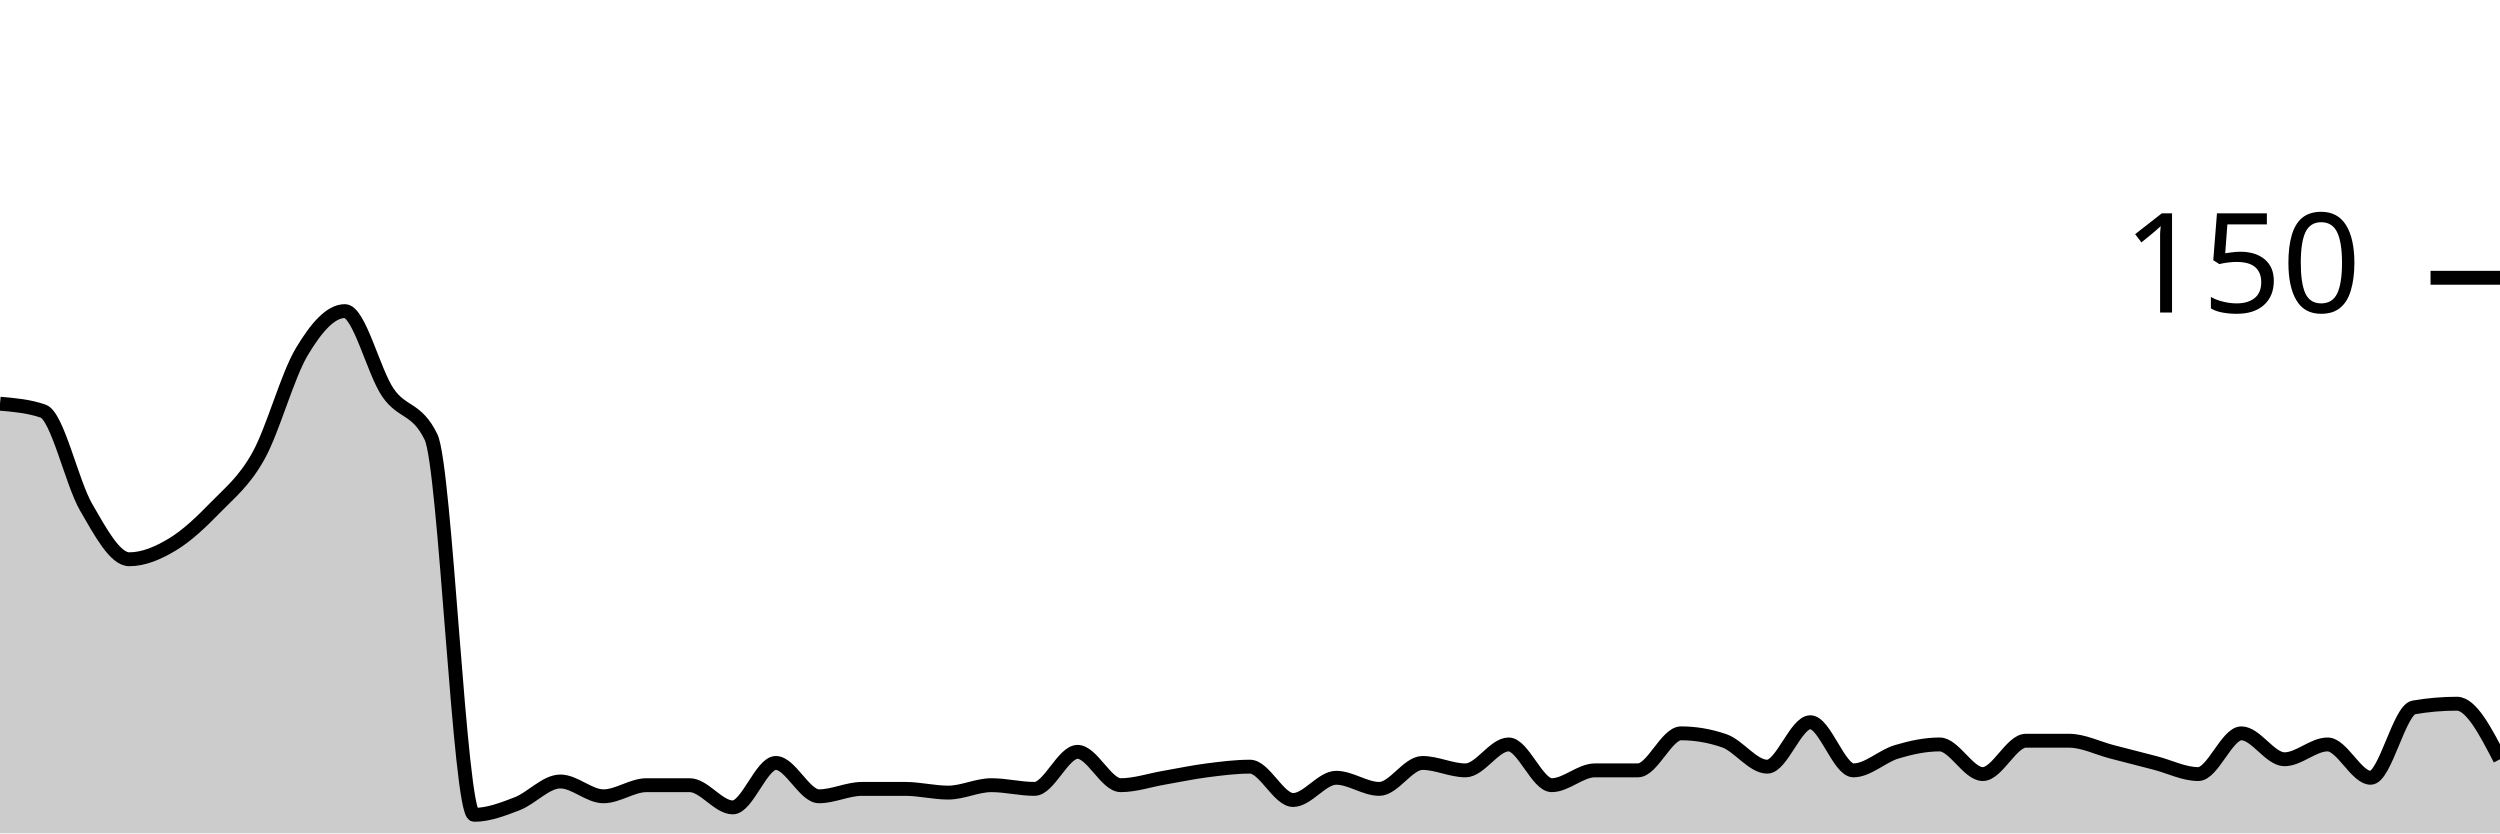
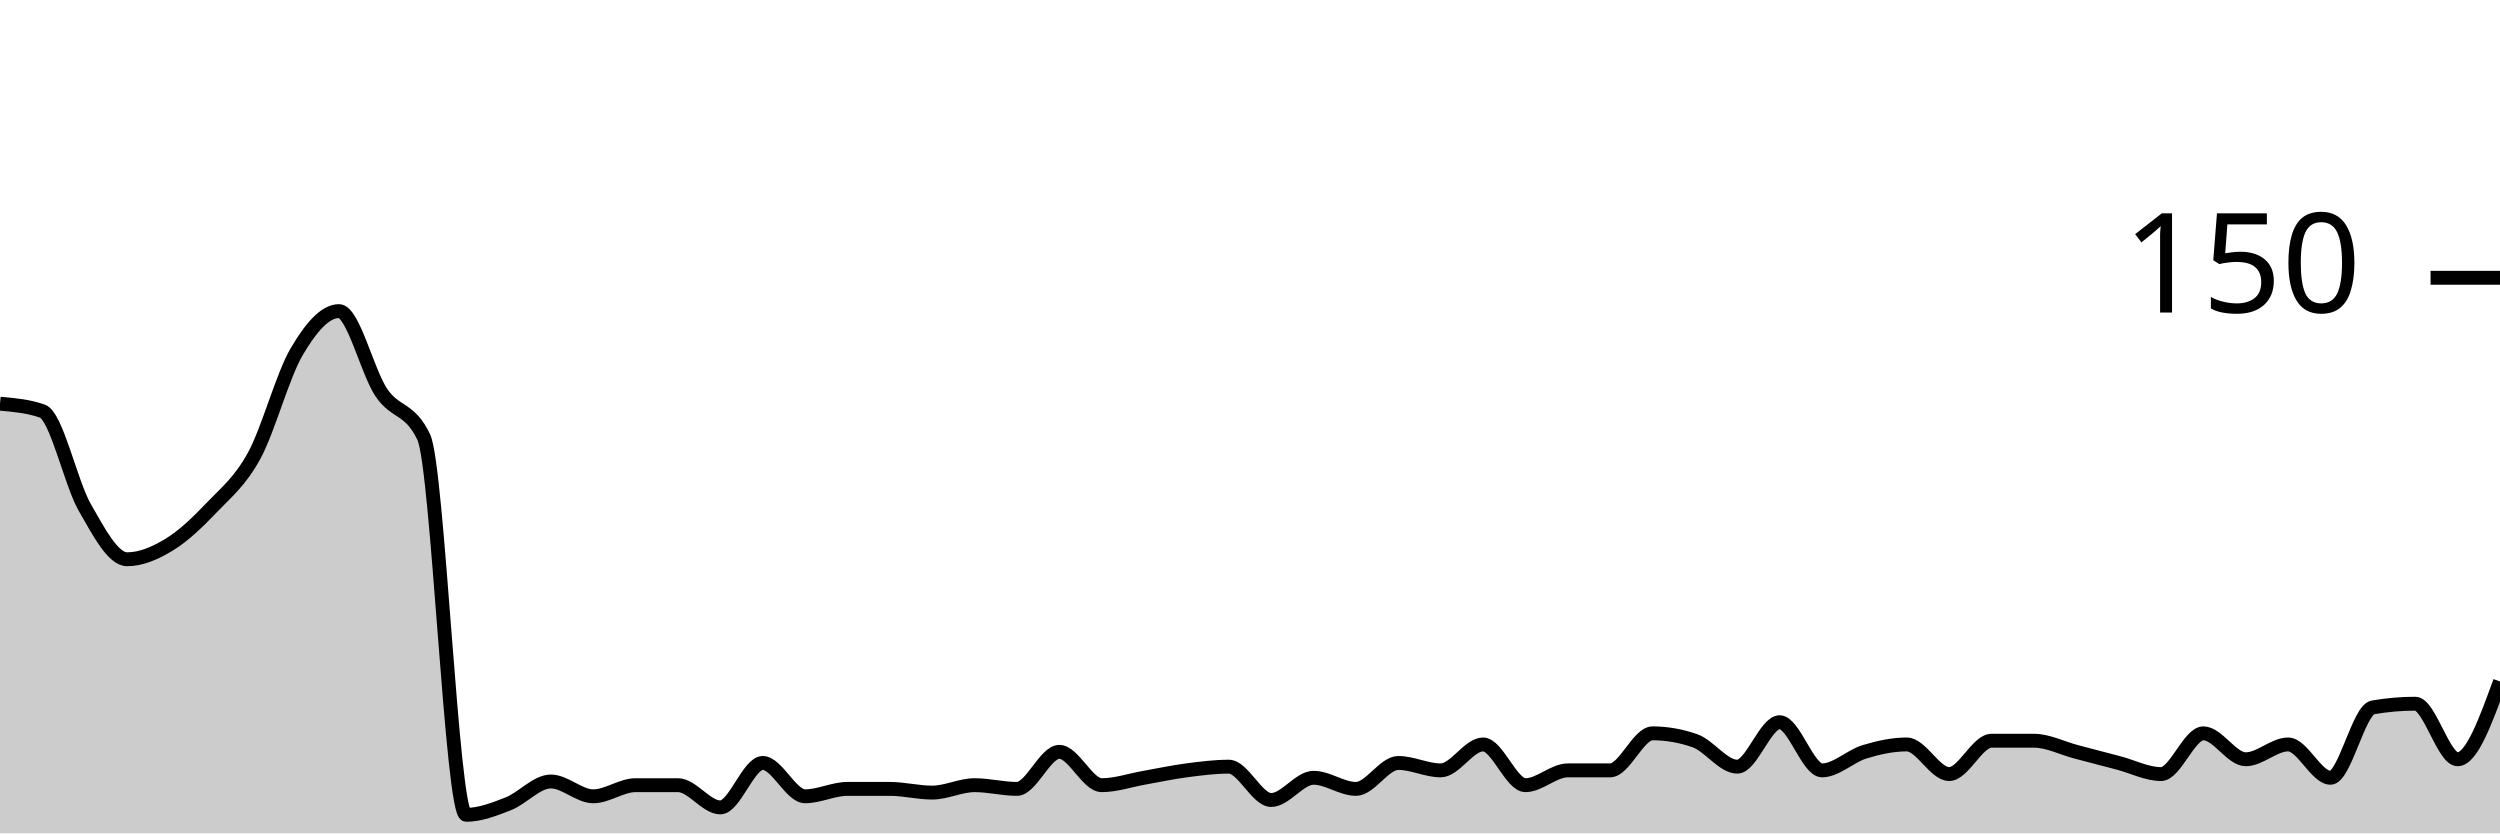
<svg xmlns="http://www.w3.org/2000/svg" viewBox="0 0 180 60">
  <g transform="translate(0,20)">
-     <path class="area" fill="rgba(0, 0, 0, 0.2)" d="M0,9.067C1.034,9.156,2.069,9.244,3.103,9.6C4.138,9.956,5.172,14.756,6.207,16.533C7.241,18.311,8.276,20.267,9.31,20.267C10.345,20.267,11.379,19.822,12.414,19.2C13.448,18.578,14.483,17.6,15.517,16.533C16.552,15.467,17.586,14.667,18.621,12.8C19.655,10.933,20.69,7.067,21.724,5.333C22.759,3.6,23.793,2.4,24.828,2.4C25.862,2.4,26.897,6.756,27.931,8.267C28.966,9.778,30,9.333,31.034,11.467C32.069,13.6,33.103,38.667,34.138,38.667C35.172,38.667,36.207,38.267,37.241,37.867C38.276,37.467,39.31,36.267,40.345,36.267C41.379,36.267,42.414,37.333,43.448,37.333C44.483,37.333,45.517,36.533,46.552,36.533C47.586,36.533,48.621,36.533,49.655,36.533C50.69,36.533,51.724,38.133,52.759,38.133C53.793,38.133,54.828,34.933,55.862,34.933C56.897,34.933,57.931,37.333,58.966,37.333C60,37.333,61.034,36.8,62.069,36.8C63.103,36.8,64.138,36.8,65.172,36.8C66.207,36.8,67.241,37.067,68.276,37.067C69.31,37.067,70.345,36.533,71.379,36.533C72.414,36.533,73.448,36.8,74.483,36.8C75.517,36.8,76.552,34.133,77.586,34.133C78.621,34.133,79.655,36.533,80.69,36.533C81.724,36.533,82.759,36.178,83.793,36C84.828,35.822,85.862,35.6,86.897,35.467C87.931,35.333,88.966,35.2,90,35.2C91.034,35.2,92.069,37.6,93.103,37.6C94.138,37.6,95.172,36,96.207,36C97.241,36,98.276,36.8,99.31,36.8C100.345,36.8,101.379,34.933,102.414,34.933C103.448,34.933,104.483,35.467,105.517,35.467C106.552,35.467,107.586,33.6,108.621,33.6C109.655,33.6,110.69,36.533,111.724,36.533C112.759,36.533,113.793,35.467,114.828,35.467C115.862,35.467,116.897,35.467,117.931,35.467C118.966,35.467,120,32.8,121.034,32.8C122.069,32.8,123.103,32.978,124.138,33.333C125.172,33.689,126.207,35.2,127.241,35.2C128.276,35.2,129.31,32,130.345,32C131.379,32,132.414,35.467,133.448,35.467C134.483,35.467,135.517,34.444,136.552,34.133C137.586,33.822,138.621,33.6,139.655,33.6C140.69,33.6,141.724,35.733,142.759,35.733C143.793,35.733,144.828,33.333,145.862,33.333C146.897,33.333,147.931,33.333,148.966,33.333C150,33.333,151.034,33.867,152.069,34.133C153.103,34.4,154.138,34.667,155.172,34.933C156.207,35.2,157.241,35.733,158.276,35.733C159.31,35.733,160.345,32.8,161.379,32.8C162.414,32.8,163.448,34.667,164.483,34.667C165.517,34.667,166.552,33.6,167.586,33.6C168.621,33.6,169.655,36,170.69,36C171.724,36,172.759,31.111,173.793,30.933C174.828,30.756,175.862,30.667,176.897,30.667C177.931,30.667,178.966,32.667,180,34.667L180,40C178.966,40,177.931,40,176.897,40C175.862,40,174.828,40,173.793,40C172.759,40,171.724,40,170.69,40C169.655,40,168.621,40,167.586,40C166.552,40,165.517,40,164.483,40C163.448,40,162.414,40,161.379,40C160.345,40,159.31,40,158.276,40C157.241,40,156.207,40,155.172,40C154.138,40,153.103,40,152.069,40C151.034,40,150,40,148.966,40C147.931,40,146.897,40,145.862,40C144.828,40,143.793,40,142.759,40C141.724,40,140.69,40,139.655,40C138.621,40,137.586,40,136.552,40C135.517,40,134.483,40,133.448,40C132.414,40,131.379,40,130.345,40C129.31,40,128.276,40,127.241,40C126.207,40,125.172,40,124.138,40C123.103,40,122.069,40,121.034,40C120,40,118.966,40,117.931,40C116.897,40,115.862,40,114.828,40C113.793,40,112.759,40,111.724,40C110.69,40,109.655,40,108.621,40C107.586,40,106.552,40,105.517,40C104.483,40,103.448,40,102.414,40C101.379,40,100.345,40,99.31,40C98.276,40,97.241,40,96.207,40C95.172,40,94.138,40,93.103,40C92.069,40,91.034,40,90,40C88.966,40,87.931,40,86.897,40C85.862,40,84.828,40,83.793,40C82.759,40,81.724,40,80.69,40C79.655,40,78.621,40,77.586,40C76.552,40,75.517,40,74.483,40C73.448,40,72.414,40,71.379,40C70.345,40,69.31,40,68.276,40C67.241,40,66.207,40,65.172,40C64.138,40,63.103,40,62.069,40C61.034,40,60,40,58.966,40C57.931,40,56.897,40,55.862,40C54.828,40,53.793,40,52.759,40C51.724,40,50.69,40,49.655,40C48.621,40,47.586,40,46.552,40C45.517,40,44.483,40,43.448,40C42.414,40,41.379,40,40.345,40C39.31,40,38.276,40,37.241,40C36.207,40,35.172,40,34.138,40C33.103,40,32.069,40,31.034,40C30,40,28.966,40,27.931,40C26.897,40,25.862,40,24.828,40C23.793,40,22.759,40,21.724,40C20.69,40,19.655,40,18.621,40C17.586,40,16.552,40,15.517,40C14.483,40,13.448,40,12.414,40C11.379,40,10.345,40,9.31,40C8.276,40,7.241,40,6.207,40C5.172,40,4.138,40,3.103,40C2.069,40,1.034,40,0,40Z" />
-     <path class="line" stroke="black" fill="none" d="M0,9.067C1.034,9.156,2.069,9.244,3.103,9.6C4.138,9.956,5.172,14.756,6.207,16.533C7.241,18.311,8.276,20.267,9.31,20.267C10.345,20.267,11.379,19.822,12.414,19.2C13.448,18.578,14.483,17.6,15.517,16.533C16.552,15.467,17.586,14.667,18.621,12.8C19.655,10.933,20.69,7.067,21.724,5.333C22.759,3.6,23.793,2.4,24.828,2.4C25.862,2.4,26.897,6.756,27.931,8.267C28.966,9.778,30,9.333,31.034,11.467C32.069,13.6,33.103,38.667,34.138,38.667C35.172,38.667,36.207,38.267,37.241,37.867C38.276,37.467,39.31,36.267,40.345,36.267C41.379,36.267,42.414,37.333,43.448,37.333C44.483,37.333,45.517,36.533,46.552,36.533C47.586,36.533,48.621,36.533,49.655,36.533C50.69,36.533,51.724,38.133,52.759,38.133C53.793,38.133,54.828,34.933,55.862,34.933C56.897,34.933,57.931,37.333,58.966,37.333C60,37.333,61.034,36.8,62.069,36.8C63.103,36.8,64.138,36.8,65.172,36.8C66.207,36.8,67.241,37.067,68.276,37.067C69.31,37.067,70.345,36.533,71.379,36.533C72.414,36.533,73.448,36.8,74.483,36.8C75.517,36.8,76.552,34.133,77.586,34.133C78.621,34.133,79.655,36.533,80.69,36.533C81.724,36.533,82.759,36.178,83.793,36C84.828,35.822,85.862,35.6,86.897,35.467C87.931,35.333,88.966,35.2,90,35.2C91.034,35.2,92.069,37.6,93.103,37.6C94.138,37.6,95.172,36,96.207,36C97.241,36,98.276,36.8,99.31,36.8C100.345,36.8,101.379,34.933,102.414,34.933C103.448,34.933,104.483,35.467,105.517,35.467C106.552,35.467,107.586,33.6,108.621,33.6C109.655,33.6,110.69,36.533,111.724,36.533C112.759,36.533,113.793,35.467,114.828,35.467C115.862,35.467,116.897,35.467,117.931,35.467C118.966,35.467,120,32.8,121.034,32.8C122.069,32.8,123.103,32.978,124.138,33.333C125.172,33.689,126.207,35.2,127.241,35.2C128.276,35.2,129.31,32,130.345,32C131.379,32,132.414,35.467,133.448,35.467C134.483,35.467,135.517,34.444,136.552,34.133C137.586,33.822,138.621,33.6,139.655,33.6C140.69,33.6,141.724,35.733,142.759,35.733C143.793,35.733,144.828,33.333,145.862,33.333C146.897,33.333,147.931,33.333,148.966,33.333C150,33.333,151.034,33.867,152.069,34.133C153.103,34.4,154.138,34.667,155.172,34.933C156.207,35.2,157.241,35.733,158.276,35.733C159.31,35.733,160.345,32.8,161.379,32.8C162.414,32.8,163.448,34.667,164.483,34.667C165.517,34.667,166.552,33.6,167.586,33.6C168.621,33.6,169.655,36,170.69,36C171.724,36,172.759,31.111,173.793,30.933C174.828,30.756,175.862,30.667,176.897,30.667C177.931,30.667,178.966,32.667,180,34.667" />
+     <path class="area" fill="rgba(0, 0, 0, 0.2)" d="M0,9.067C1.017,9.156,2.034,9.244,3.051,9.6C4.068,9.956,5.085,14.756,6.102,16.533C7.119,18.311,8.136,20.267,9.153,20.267C10.169,20.267,11.186,19.822,12.203,19.2C13.22,18.578,14.237,17.6,15.254,16.533C16.271,15.467,17.288,14.667,18.305,12.8C19.322,10.933,20.339,7.067,21.356,5.333C22.373,3.6,23.39,2.4,24.407,2.4C25.424,2.4,26.441,6.756,27.458,8.267C28.475,9.778,29.492,9.333,30.508,11.467C31.525,13.6,32.542,38.667,33.559,38.667C34.576,38.667,35.593,38.267,36.61,37.867C37.627,37.467,38.644,36.267,39.661,36.267C40.678,36.267,41.695,37.333,42.712,37.333C43.729,37.333,44.746,36.533,45.763,36.533C46.78,36.533,47.797,36.533,48.814,36.533C49.831,36.533,50.847,38.133,51.864,38.133C52.881,38.133,53.898,34.933,54.915,34.933C55.932,34.933,56.949,37.333,57.966,37.333C58.983,37.333,60,36.8,61.017,36.8C62.034,36.8,63.051,36.8,64.068,36.8C65.085,36.8,66.102,37.067,67.119,37.067C68.136,37.067,69.153,36.533,70.169,36.533C71.186,36.533,72.203,36.8,73.22,36.8C74.237,36.8,75.254,34.133,76.271,34.133C77.288,34.133,78.305,36.533,79.322,36.533C80.339,36.533,81.356,36.178,82.373,36C83.39,35.822,84.407,35.6,85.424,35.467C86.441,35.333,87.458,35.2,88.475,35.2C89.492,35.2,90.508,37.6,91.525,37.6C92.542,37.6,93.559,36,94.576,36C95.593,36,96.61,36.8,97.627,36.8C98.644,36.8,99.661,34.933,100.678,34.933C101.695,34.933,102.712,35.467,103.729,35.467C104.746,35.467,105.763,33.6,106.78,33.6C107.797,33.6,108.814,36.533,109.831,36.533C110.847,36.533,111.864,35.467,112.881,35.467C113.898,35.467,114.915,35.467,115.932,35.467C116.949,35.467,117.966,32.8,118.983,32.8C120,32.8,121.017,32.978,122.034,33.333C123.051,33.689,124.068,35.2,125.085,35.2C126.102,35.2,127.119,32,128.136,32C129.153,32,130.169,35.467,131.186,35.467C132.203,35.467,133.22,34.444,134.237,34.133C135.254,33.822,136.271,33.6,137.288,33.6C138.305,33.6,139.322,35.733,140.339,35.733C141.356,35.733,142.373,33.333,143.39,33.333C144.407,33.333,145.424,33.333,146.441,33.333C147.458,33.333,148.475,33.867,149.492,34.133C150.508,34.4,151.525,34.667,152.542,34.933C153.559,35.2,154.576,35.733,155.593,35.733C156.61,35.733,157.627,32.8,158.644,32.8C159.661,32.8,160.678,34.667,161.695,34.667C162.712,34.667,163.729,33.6,164.746,33.6C165.763,33.6,166.78,36,167.797,36C168.814,36,169.831,31.111,170.847,30.933C171.864,30.756,172.881,30.667,173.898,30.667C174.915,30.667,175.932,34.667,176.949,34.667C177.966,34.667,178.983,31.867,180,29.067L180,40C178.983,40,177.966,40,176.949,40C175.932,40,174.915,40,173.898,40C172.881,40,171.864,40,170.847,40C169.831,40,168.814,40,167.797,40C166.78,40,165.763,40,164.746,40C163.729,40,162.712,40,161.695,40C160.678,40,159.661,40,158.644,40C157.627,40,156.61,40,155.593,40C154.576,40,153.559,40,152.542,40C151.525,40,150.508,40,149.492,40C148.475,40,147.458,40,146.441,40C145.424,40,144.407,40,143.39,40C142.373,40,141.356,40,140.339,40C139.322,40,138.305,40,137.288,40C136.271,40,135.254,40,134.237,40C133.22,40,132.203,40,131.186,40C130.169,40,129.153,40,128.136,40C127.119,40,126.102,40,125.085,40C124.068,40,123.051,40,122.034,40C121.017,40,120,40,118.983,40C117.966,40,116.949,40,115.932,40C114.915,40,113.898,40,112.881,40C111.864,40,110.847,40,109.831,40C108.814,40,107.797,40,106.78,40C105.763,40,104.746,40,103.729,40C102.712,40,101.695,40,100.678,40C99.661,40,98.644,40,97.627,40C96.61,40,95.593,40,94.576,40C93.559,40,92.542,40,91.525,40C90.508,40,89.492,40,88.475,40C87.458,40,86.441,40,85.424,40C84.407,40,83.39,40,82.373,40C81.356,40,80.339,40,79.322,40C78.305,40,77.288,40,76.271,40C75.254,40,74.237,40,73.22,40C72.203,40,71.186,40,70.169,40C69.153,40,68.136,40,67.119,40C66.102,40,65.085,40,64.068,40C63.051,40,62.034,40,61.017,40C60,40,58.983,40,57.966,40C56.949,40,55.932,40,54.915,40C53.898,40,52.881,40,51.864,40C50.847,40,49.831,40,48.814,40C47.797,40,46.78,40,45.763,40C44.746,40,43.729,40,42.712,40C41.695,40,40.678,40,39.661,40C38.644,40,37.627,40,36.61,40C35.593,40,34.576,40,33.559,40C32.542,40,31.525,40,30.508,40C29.492,40,28.475,40,27.458,40C26.441,40,25.424,40,24.407,40C23.39,40,22.373,40,21.356,40C20.339,40,19.322,40,18.305,40C17.288,40,16.271,40,15.254,40C14.237,40,13.22,40,12.203,40C11.186,40,10.169,40,9.153,40C8.136,40,7.119,40,6.102,40C5.085,40,4.068,40,3.051,40C2.034,40,1.017,40,0,40Z" />
+     <path class="line" stroke="black" fill="none" d="M0,9.067C1.017,9.156,2.034,9.244,3.051,9.6C4.068,9.956,5.085,14.756,6.102,16.533C7.119,18.311,8.136,20.267,9.153,20.267C10.169,20.267,11.186,19.822,12.203,19.2C13.22,18.578,14.237,17.6,15.254,16.533C16.271,15.467,17.288,14.667,18.305,12.8C19.322,10.933,20.339,7.067,21.356,5.333C22.373,3.6,23.39,2.4,24.407,2.4C25.424,2.4,26.441,6.756,27.458,8.267C28.475,9.778,29.492,9.333,30.508,11.467C31.525,13.6,32.542,38.667,33.559,38.667C34.576,38.667,35.593,38.267,36.61,37.867C37.627,37.467,38.644,36.267,39.661,36.267C40.678,36.267,41.695,37.333,42.712,37.333C43.729,37.333,44.746,36.533,45.763,36.533C46.78,36.533,47.797,36.533,48.814,36.533C49.831,36.533,50.847,38.133,51.864,38.133C52.881,38.133,53.898,34.933,54.915,34.933C55.932,34.933,56.949,37.333,57.966,37.333C58.983,37.333,60,36.8,61.017,36.8C62.034,36.8,63.051,36.8,64.068,36.8C65.085,36.8,66.102,37.067,67.119,37.067C68.136,37.067,69.153,36.533,70.169,36.533C71.186,36.533,72.203,36.8,73.22,36.8C74.237,36.8,75.254,34.133,76.271,34.133C77.288,34.133,78.305,36.533,79.322,36.533C80.339,36.533,81.356,36.178,82.373,36C83.39,35.822,84.407,35.6,85.424,35.467C86.441,35.333,87.458,35.2,88.475,35.2C89.492,35.2,90.508,37.6,91.525,37.6C92.542,37.6,93.559,36,94.576,36C95.593,36,96.61,36.8,97.627,36.8C98.644,36.8,99.661,34.933,100.678,34.933C101.695,34.933,102.712,35.467,103.729,35.467C104.746,35.467,105.763,33.6,106.78,33.6C107.797,33.6,108.814,36.533,109.831,36.533C110.847,36.533,111.864,35.467,112.881,35.467C113.898,35.467,114.915,35.467,115.932,35.467C116.949,35.467,117.966,32.8,118.983,32.8C120,32.8,121.017,32.978,122.034,33.333C123.051,33.689,124.068,35.2,125.085,35.2C126.102,35.2,127.119,32,128.136,32C129.153,32,130.169,35.467,131.186,35.467C132.203,35.467,133.22,34.444,134.237,34.133C135.254,33.822,136.271,33.6,137.288,33.6C138.305,33.6,139.322,35.733,140.339,35.733C141.356,35.733,142.373,33.333,143.39,33.333C144.407,33.333,145.424,33.333,146.441,33.333C147.458,33.333,148.475,33.867,149.492,34.133C150.508,34.4,151.525,34.667,152.542,34.933C153.559,35.2,154.576,35.733,155.593,35.733C156.61,35.733,157.627,32.8,158.644,32.8C159.661,32.8,160.678,34.667,161.695,34.667C162.712,34.667,163.729,33.6,164.746,33.6C165.763,33.6,166.78,36,167.797,36C168.814,36,169.831,31.111,170.847,30.933C171.864,30.756,172.881,30.667,173.898,30.667C174.915,30.667,175.932,34.667,176.949,34.667C177.966,34.667,178.983,31.867,180,29.067" />
    <path class="axis-ceiling" stroke-width="1" stroke="black" fill="none" d="M175,0L180,0" />
    <text class="axis-ceiling-label" font-family="sans-serif" text-anchor="end" font-size="10px" x="170" y="2.5">150</text>
  </g>
</svg>
